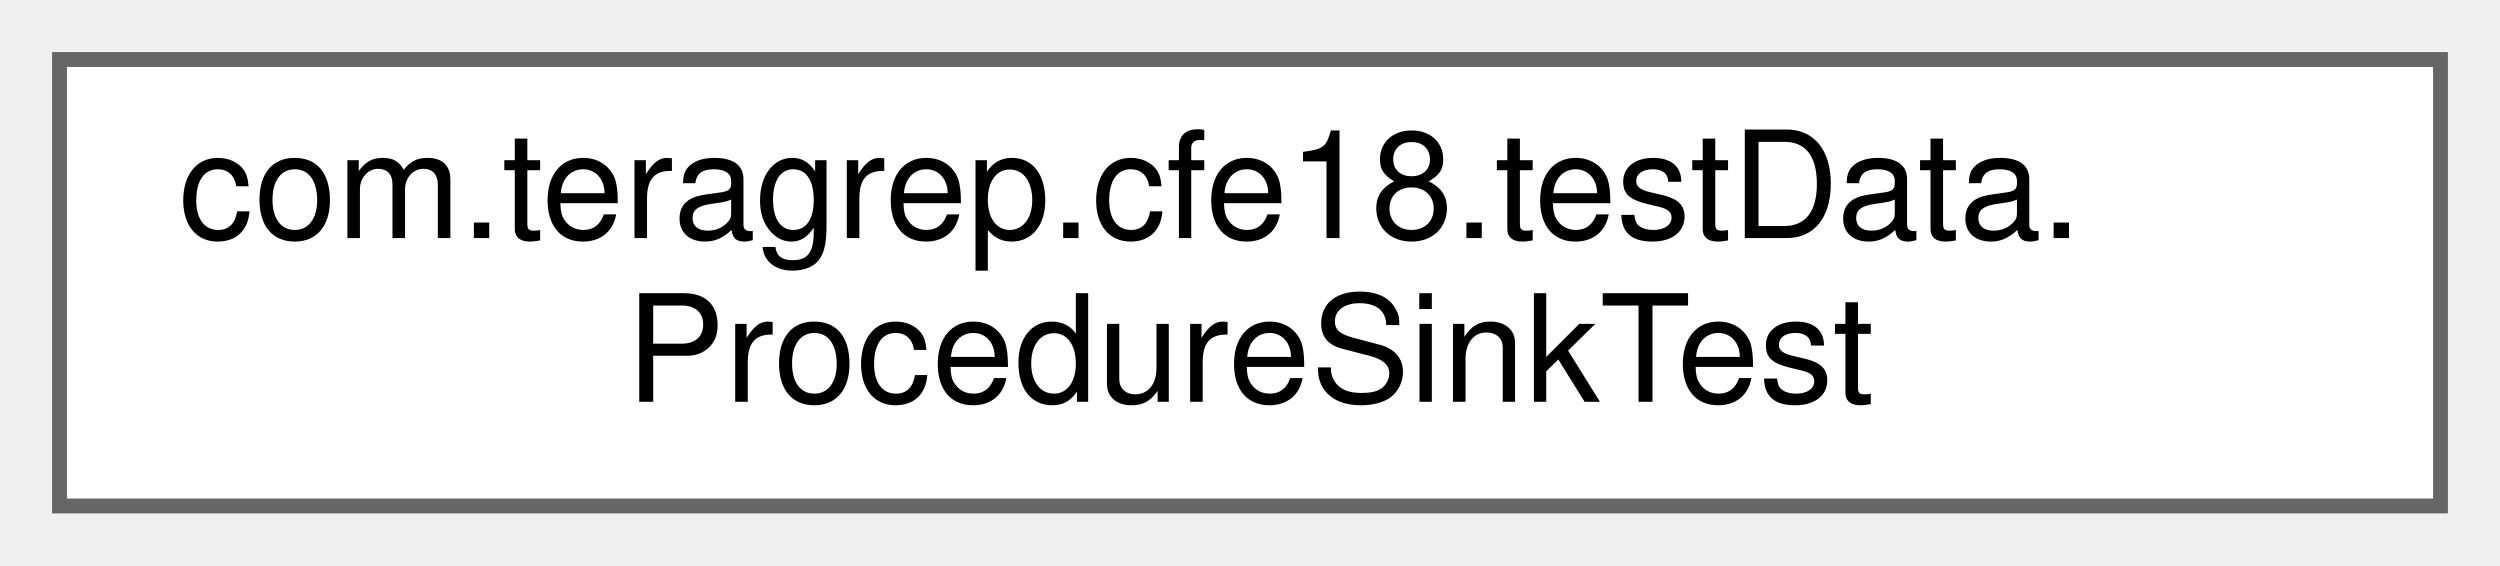
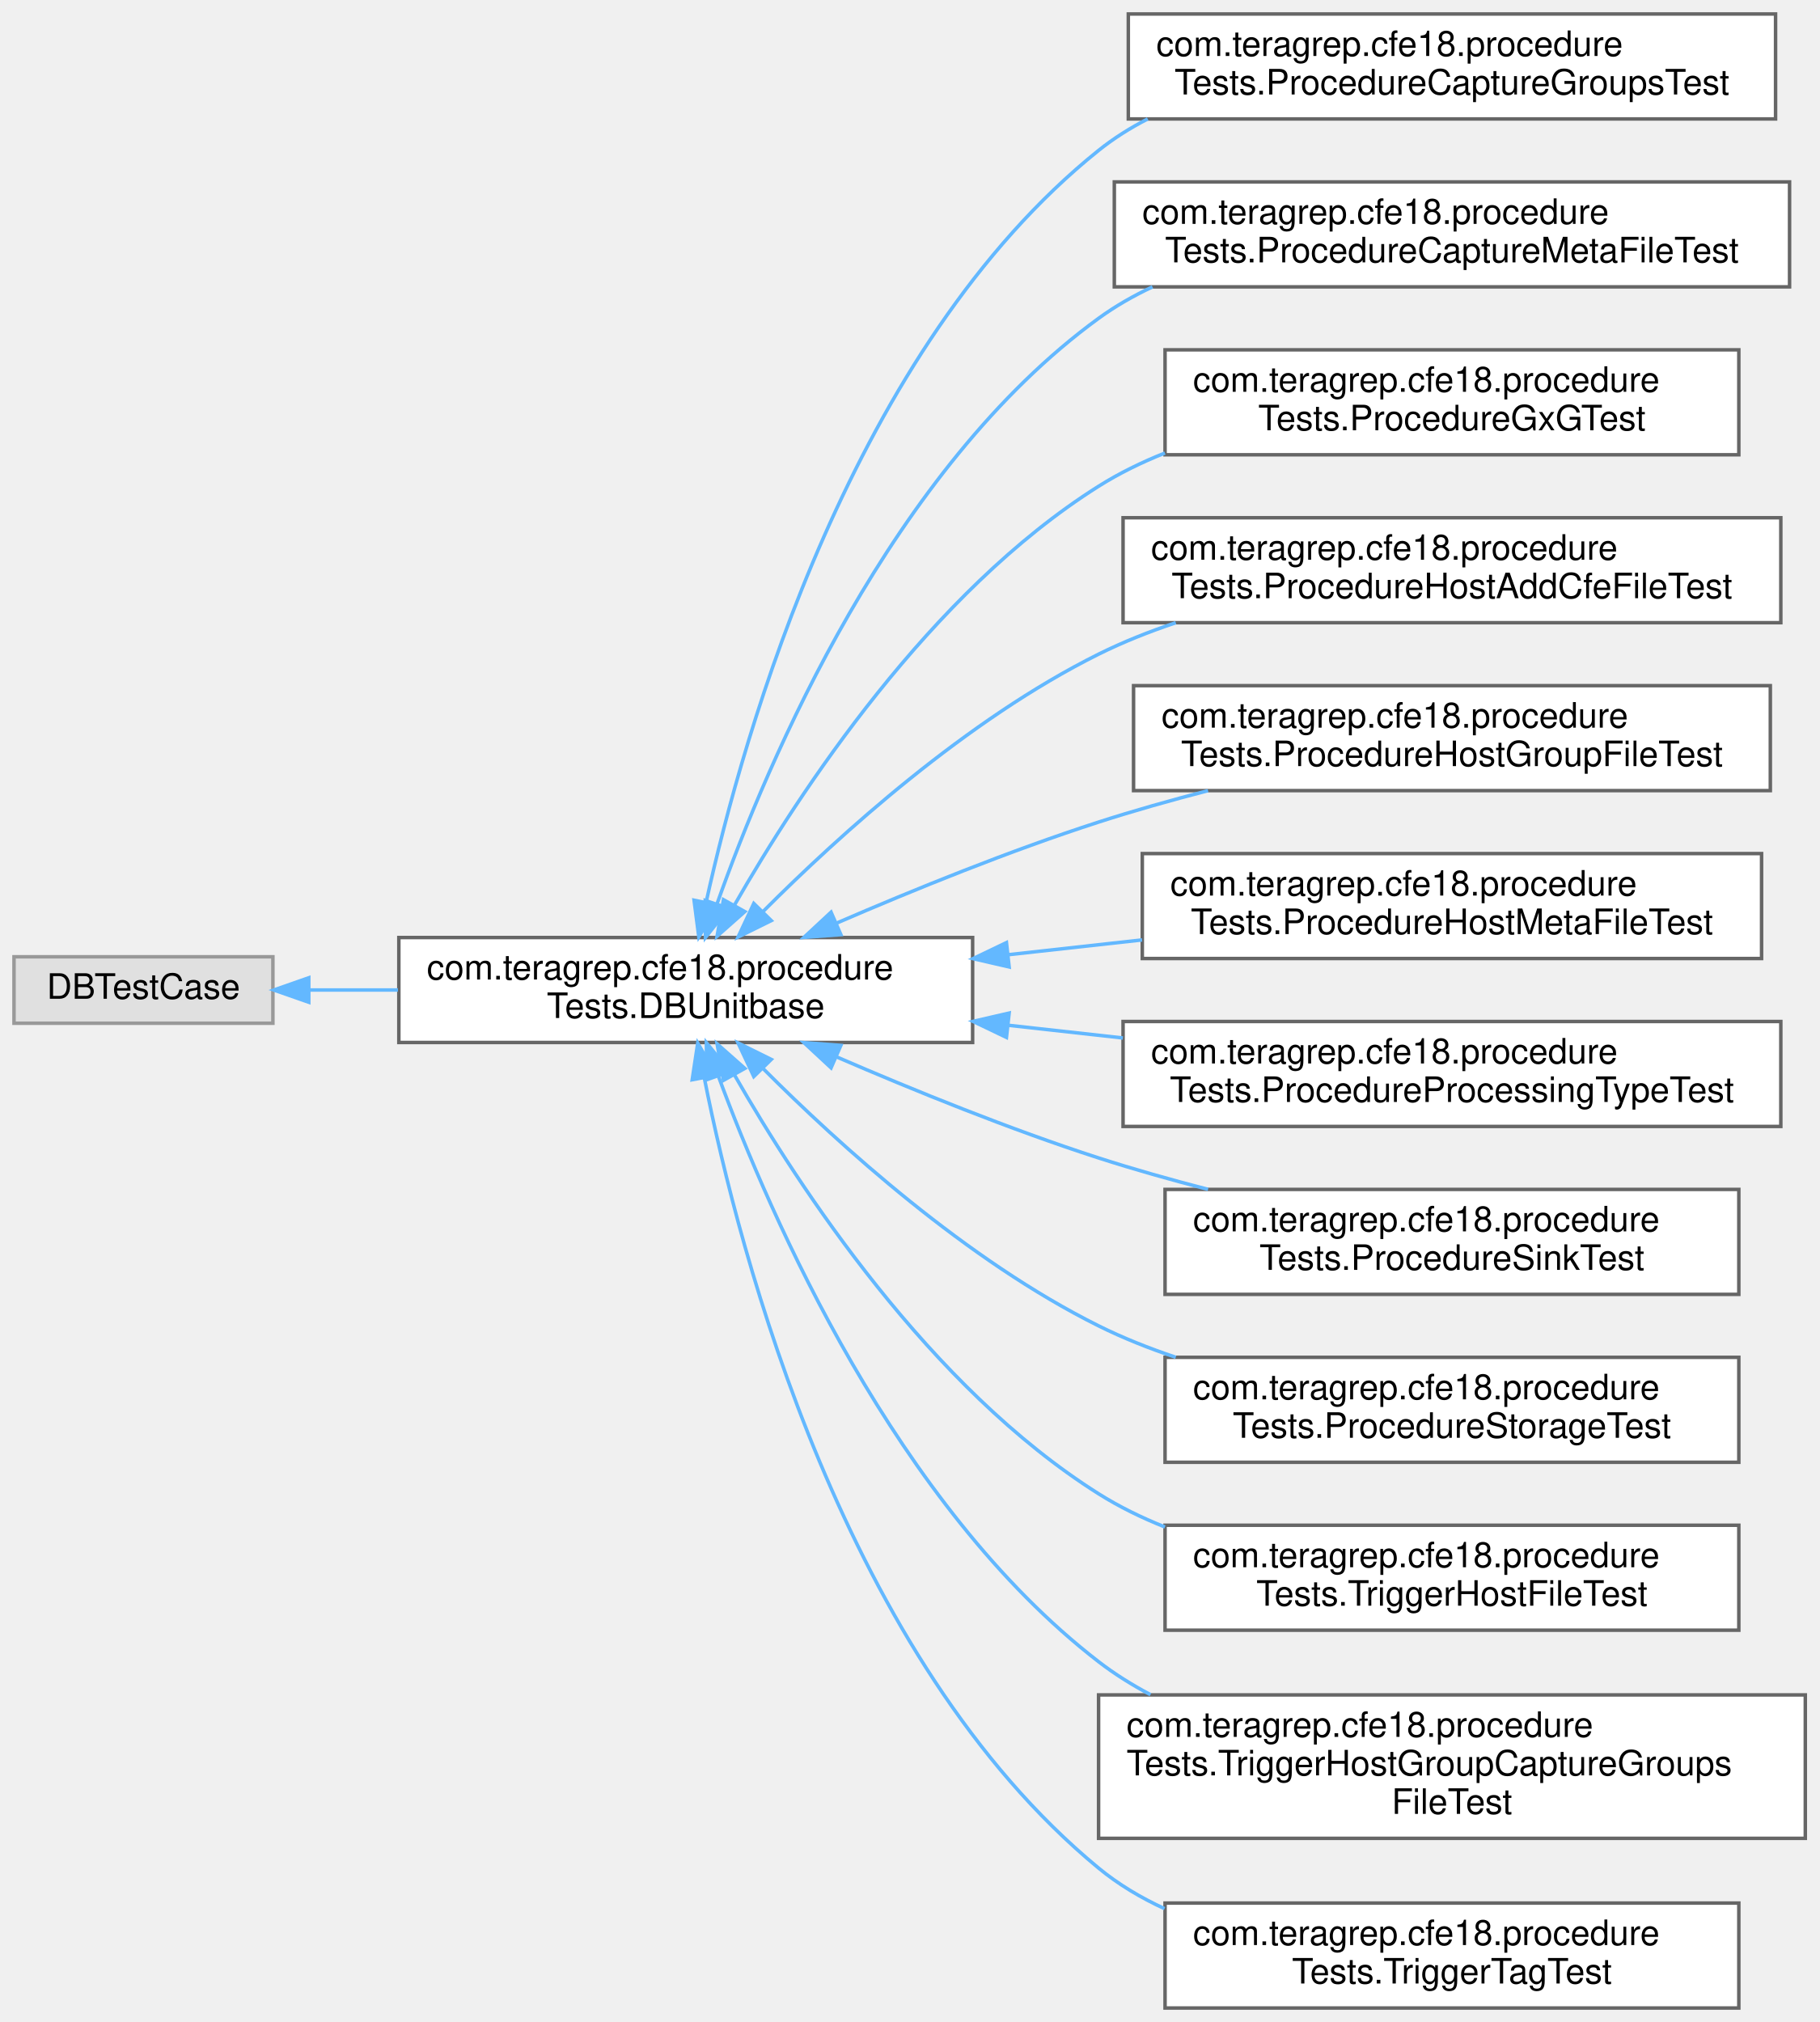
- <svg xmlns="http://www.w3.org/2000/svg" xmlns:xlink="http://www.w3.org/1999/xlink" width="168pt" height="38pt" viewBox="0.00 0.00 168.00 38.00">
-   <g id="graph0" class="graph" transform="scale(1 1) rotate(0) translate(4 34)">
+ <svg xmlns="http://www.w3.org/2000/svg" xmlns:xlink="http://www.w3.org/1999/xlink" width="520pt" height="578pt" viewBox="0.00 0.00 520.00 578.00">
+   <g id="graph0" class="graph" transform="scale(1 1) rotate(0) translate(4 574)">
    <g id="Node000000" class="node">
      <g id="a_Node000000">
-         <a xlink:href="classcom_1_1teragrep_1_1cfe18_1_1testData_1_1ProcedureSinkTest.html" target="_top" xlink:title=" ">
-           <polygon fill="white" stroke="#666666" points="160,-30 0,-30 0,0 160,0 160,-30" />
-           <text text-anchor="start" x="8" y="-18" font-family="Helvetica,sans-Serif" font-size="10.00">com.teragrep.cfe18.testData.</text>
-           <text text-anchor="middle" x="80" y="-7" font-family="Helvetica,sans-Serif" font-size="10.00">ProcedureSinkTest</text>
+         <a xlink:title=" ">
+           <polygon fill="#e0e0e0" stroke="#999999" points="74,-300.5 0,-300.5 0,-281.5 74,-281.5 74,-300.5" />
+           <text text-anchor="middle" x="37" y="-288.5" font-family="Helvetica,sans-Serif" font-size="10.00">DBTestCase</text>
+         </a>
+       </g>
+     </g>
+     <g id="Node000001" class="node">
+       <g id="a_Node000001">
+         <a xlink:href="classcom_1_1teragrep_1_1cfe18_1_1procedureTests_1_1DBUnitbase.html" target="_top" xlink:title=" ">
+           <polygon fill="white" stroke="#666666" points="274,-306 110,-306 110,-276 274,-276 274,-306" />
+           <text text-anchor="start" x="118" y="-294" font-family="Helvetica,sans-Serif" font-size="10.00">com.teragrep.cfe18.procedure</text>
+           <text text-anchor="middle" x="192" y="-283" font-family="Helvetica,sans-Serif" font-size="10.00">Tests.DBUnitbase</text>
+         </a>
+       </g>
+     </g>
+     <g id="edge16_Node000000_Node000001" class="edge">
+       <g id="a_edge16_Node000000_Node000001">
+         <a xlink:title=" ">
+           <path fill="none" stroke="#63b8ff" d="M84.49,-291C92.53,-291 101.1,-291 109.75,-291" />
+           <polygon fill="#63b8ff" stroke="#63b8ff" points="84.26,-287.5 74.26,-291 84.26,-294.5 84.26,-287.5" />
+         </a>
+       </g>
+     </g>
+     <g id="Node000002" class="node">
+       <g id="a_Node000002">
+         <a xlink:href="classcom_1_1teragrep_1_1cfe18_1_1procedureTests_1_1ProcedureCaptureGroupsTest.html" target="_top" xlink:title=" ">
+           <polygon fill="white" stroke="#666666" points="503.5,-570 318.5,-570 318.5,-540 503.5,-540 503.5,-570" />
+           <text text-anchor="start" x="326.5" y="-558" font-family="Helvetica,sans-Serif" font-size="10.00">com.teragrep.cfe18.procedure</text>
+           <text text-anchor="middle" x="411" y="-547" font-family="Helvetica,sans-Serif" font-size="10.00">Tests.ProcedureCaptureGroupsTest</text>
+         </a>
+       </g>
+     </g>
+     <g id="edge17_Node000001_Node000002" class="edge">
+       <g id="a_edge17_Node000001_Node000002">
+         <a xlink:title=" ">
+           <path fill="none" stroke="#63b8ff" d="M197.8,-315.97C208.61,-365.11 239.61,-474.5 310,-531 314.32,-534.46 319.05,-537.44 324.05,-540" />
+           <polygon fill="#63b8ff" stroke="#63b8ff" points="201.23,-315.23 195.74,-306.17 194.38,-316.67 201.23,-315.23" />
+         </a>
+       </g>
+     </g>
+     <g id="Node000003" class="node">
+       <g id="a_Node000003">
+         <a xlink:href="classcom_1_1teragrep_1_1cfe18_1_1procedureTests_1_1ProcedureCaptureMetaFileTest.html" target="_top" xlink:title=" ">
+           <polygon fill="white" stroke="#666666" points="507.5,-522 314.5,-522 314.5,-492 507.5,-492 507.5,-522" />
+           <text text-anchor="start" x="322.5" y="-510" font-family="Helvetica,sans-Serif" font-size="10.00">com.teragrep.cfe18.procedure</text>
+           <text text-anchor="middle" x="411" y="-499" font-family="Helvetica,sans-Serif" font-size="10.00">Tests.ProcedureCaptureMetaFileTest</text>
+         </a>
+       </g>
+     </g>
+     <g id="edge18_Node000001_Node000003" class="edge">
+       <g id="a_edge18_Node000001_Node000003">
+         <a xlink:title=" ">
+           <path fill="none" stroke="#63b8ff" d="M200.92,-315.56C215.54,-356.85 250.81,-439.88 310,-483 314.76,-486.47 319.96,-489.44 325.4,-491.99" />
+           <polygon fill="#63b8ff" stroke="#63b8ff" points="204.2,-314.34 197.64,-306.01 197.58,-316.61 204.2,-314.34" />
+         </a>
+       </g>
+     </g>
+     <g id="Node000004" class="node">
+       <g id="a_Node000004">
+         <a xlink:href="classcom_1_1teragrep_1_1cfe18_1_1procedureTests_1_1ProcedureGxGTest.html" target="_top" xlink:title=" ">
+           <polygon fill="white" stroke="#666666" points="493,-474 329,-474 329,-444 493,-444 493,-474" />
+           <text text-anchor="start" x="337" y="-462" font-family="Helvetica,sans-Serif" font-size="10.00">com.teragrep.cfe18.procedure</text>
+           <text text-anchor="middle" x="411" y="-451" font-family="Helvetica,sans-Serif" font-size="10.00">Tests.ProcedureGxGTest</text>
+         </a>
+       </g>
+     </g>
+     <g id="edge19_Node000001_Node000004" class="edge">
+       <g id="a_edge19_Node000001_Node000004">
+         <a xlink:title=" ">
+           <path fill="none" stroke="#63b8ff" d="M205.9,-315.23C224.47,-347.69 261.87,-404.69 310,-435 315.89,-438.71 322.31,-441.85 328.96,-444.5" />
+           <polygon fill="#63b8ff" stroke="#63b8ff" points="208.89,-313.41 200.96,-306.39 202.78,-316.82 208.89,-313.41" />
+         </a>
+       </g>
+     </g>
+     <g id="Node000005" class="node">
+       <g id="a_Node000005">
+         <a xlink:href="classcom_1_1teragrep_1_1cfe18_1_1procedureTests_1_1ProcedureHostAddCfeFileTest.html" target="_top" xlink:title=" ">
+           <polygon fill="white" stroke="#666666" points="505,-426 317,-426 317,-396 505,-396 505,-426" />
+           <text text-anchor="start" x="325" y="-414" font-family="Helvetica,sans-Serif" font-size="10.00">com.teragrep.cfe18.procedure</text>
+           <text text-anchor="middle" x="411" y="-403" font-family="Helvetica,sans-Serif" font-size="10.00">Tests.ProcedureHostAddCfeFileTest</text>
+         </a>
+       </g>
+     </g>
+     <g id="edge20_Node000001_Node000005" class="edge">
+       <g id="a_edge20_Node000001_Node000005">
+         <a xlink:title=" ">
+           <path fill="none" stroke="#63b8ff" d="M214.09,-313.43C236.01,-335.41 272.33,-368.27 310,-387 316.95,-390.46 324.43,-393.43 332.06,-395.99" />
+           <polygon fill="#63b8ff" stroke="#63b8ff" points="216.45,-310.84 206.96,-306.15 211.45,-315.74 216.45,-310.84" />
+         </a>
+       </g>
+     </g>
+     <g id="Node000006" class="node">
+       <g id="a_Node000006">
+         <a xlink:href="classcom_1_1teragrep_1_1cfe18_1_1procedureTests_1_1ProcedureHostGroupFileTest.html" target="_top" xlink:title=" ">
+           <polygon fill="white" stroke="#666666" points="502,-378 320,-378 320,-348 502,-348 502,-378" />
+           <text text-anchor="start" x="328" y="-366" font-family="Helvetica,sans-Serif" font-size="10.00">com.teragrep.cfe18.procedure</text>
+           <text text-anchor="middle" x="411" y="-355" font-family="Helvetica,sans-Serif" font-size="10.00">Tests.ProcedureHostGroupFileTest</text>
+         </a>
+       </g>
+     </g>
+     <g id="edge21_Node000001_Node000006" class="edge">
+       <g id="a_edge21_Node000001_Node000006">
+         <a xlink:title=" ">
+           <path fill="none" stroke="#63b8ff" d="M235.16,-310.14C257.16,-319.65 284.7,-330.83 310,-339 320.02,-342.24 330.74,-345.26 341.29,-347.99" />
+           <polygon fill="#63b8ff" stroke="#63b8ff" points="236.34,-306.83 225.78,-306.04 233.54,-313.25 236.34,-306.83" />
+         </a>
+       </g>
+     </g>
+     <g id="Node000007" class="node">
+       <g id="a_Node000007">
+         <a xlink:href="classcom_1_1teragrep_1_1cfe18_1_1procedureTests_1_1ProcedureHostMetaFileTest.html" target="_top" xlink:title=" ">
+           <polygon fill="white" stroke="#666666" points="499.5,-330 322.5,-330 322.5,-300 499.5,-300 499.5,-330" />
+           <text text-anchor="start" x="330.5" y="-318" font-family="Helvetica,sans-Serif" font-size="10.00">com.teragrep.cfe18.procedure</text>
+           <text text-anchor="middle" x="411" y="-307" font-family="Helvetica,sans-Serif" font-size="10.00">Tests.ProcedureHostMetaFileTest</text>
+         </a>
+       </g>
+     </g>
+     <g id="edge22_Node000001_Node000007" class="edge">
+       <g id="a_edge22_Node000001_Node000007">
+         <a xlink:title=" ">
+           <path fill="none" stroke="#63b8ff" d="M284.19,-301.09C296.85,-302.49 309.85,-303.92 322.44,-305.32" />
+           <polygon fill="#63b8ff" stroke="#63b8ff" points="284.44,-297.59 274.11,-299.97 283.67,-304.55 284.44,-297.59" />
+         </a>
+       </g>
+     </g>
+     <g id="Node000008" class="node">
+       <g id="a_Node000008">
+         <a xlink:href="classcom_1_1teragrep_1_1cfe18_1_1procedureTests_1_1ProcedureProcessingTypeTest.html" target="_top" xlink:title=" ">
+           <polygon fill="white" stroke="#666666" points="505,-282 317,-282 317,-252 505,-252 505,-282" />
+           <text text-anchor="start" x="325" y="-270" font-family="Helvetica,sans-Serif" font-size="10.00">com.teragrep.cfe18.procedure</text>
+           <text text-anchor="middle" x="411" y="-259" font-family="Helvetica,sans-Serif" font-size="10.00">Tests.ProcedureProcessingTypeTest</text>
+         </a>
+       </g>
+     </g>
+     <g id="edge23_Node000001_Node000008" class="edge">
+       <g id="a_edge23_Node000001_Node000008">
+         <a xlink:title=" ">
+           <path fill="none" stroke="#63b8ff" d="M284.36,-280.9C295.13,-279.7 306.14,-278.49 316.94,-277.29" />
+           <polygon fill="#63b8ff" stroke="#63b8ff" points="283.67,-277.45 274.11,-282.03 284.44,-284.41 283.67,-277.45" />
+         </a>
+       </g>
+     </g>
+     <g id="Node000009" class="node">
+       <g id="a_Node000009">
+         <a xlink:href="classcom_1_1teragrep_1_1cfe18_1_1procedureTests_1_1ProcedureSinkTest.html" target="_top" xlink:title=" ">
+           <polygon fill="white" stroke="#666666" points="493,-234 329,-234 329,-204 493,-204 493,-234" />
+           <text text-anchor="start" x="337" y="-222" font-family="Helvetica,sans-Serif" font-size="10.00">com.teragrep.cfe18.procedure</text>
+           <text text-anchor="middle" x="411" y="-211" font-family="Helvetica,sans-Serif" font-size="10.00">Tests.ProcedureSinkTest</text>
+         </a>
+       </g>
+     </g>
+     <g id="edge24_Node000001_Node000009" class="edge">
+       <g id="a_edge24_Node000001_Node000009">
+         <a xlink:title=" ">
+           <path fill="none" stroke="#63b8ff" d="M235.16,-271.86C257.16,-262.35 284.7,-251.17 310,-243 320.02,-239.76 330.74,-236.74 341.29,-234.01" />
+           <polygon fill="#63b8ff" stroke="#63b8ff" points="233.54,-268.75 225.78,-275.96 236.34,-275.17 233.54,-268.75" />
+         </a>
+       </g>
+     </g>
+     <g id="Node000010" class="node">
+       <g id="a_Node000010">
+         <a xlink:href="classcom_1_1teragrep_1_1cfe18_1_1procedureTests_1_1ProcedureStorageTest.html" target="_top" xlink:title=" ">
+           <polygon fill="white" stroke="#666666" points="493,-186 329,-186 329,-156 493,-156 493,-186" />
+           <text text-anchor="start" x="337" y="-174" font-family="Helvetica,sans-Serif" font-size="10.00">com.teragrep.cfe18.procedure</text>
+           <text text-anchor="middle" x="411" y="-163" font-family="Helvetica,sans-Serif" font-size="10.00">Tests.ProcedureStorageTest</text>
+         </a>
+       </g>
+     </g>
+     <g id="edge25_Node000001_Node000010" class="edge">
+       <g id="a_edge25_Node000001_Node000010">
+         <a xlink:title=" ">
+           <path fill="none" stroke="#63b8ff" d="M214.09,-268.57C236.01,-246.59 272.33,-213.73 310,-195 316.95,-191.54 324.43,-188.57 332.06,-186.01" />
+           <polygon fill="#63b8ff" stroke="#63b8ff" points="211.45,-266.26 206.96,-275.85 216.45,-271.16 211.45,-266.26" />
+         </a>
+       </g>
+     </g>
+     <g id="Node000011" class="node">
+       <g id="a_Node000011">
+         <a xlink:href="classcom_1_1teragrep_1_1cfe18_1_1procedureTests_1_1TriggerHostFileTest.html" target="_top" xlink:title=" ">
+           <polygon fill="white" stroke="#666666" points="493,-138 329,-138 329,-108 493,-108 493,-138" />
+           <text text-anchor="start" x="337" y="-126" font-family="Helvetica,sans-Serif" font-size="10.00">com.teragrep.cfe18.procedure</text>
+           <text text-anchor="middle" x="411" y="-115" font-family="Helvetica,sans-Serif" font-size="10.00">Tests.TriggerHostFileTest</text>
+         </a>
+       </g>
+     </g>
+     <g id="edge26_Node000001_Node000011" class="edge">
+       <g id="a_edge26_Node000001_Node000011">
+         <a xlink:title=" ">
+           <path fill="none" stroke="#63b8ff" d="M205.9,-266.77C224.47,-234.31 261.87,-177.31 310,-147 315.89,-143.29 322.31,-140.15 328.96,-137.5" />
+           <polygon fill="#63b8ff" stroke="#63b8ff" points="202.78,-265.18 200.96,-275.61 208.89,-268.59 202.78,-265.18" />
+         </a>
+       </g>
+     </g>
+     <g id="Node000012" class="node">
+       <g id="a_Node000012">
+         <a xlink:href="classcom_1_1teragrep_1_1cfe18_1_1procedureTests_1_1TriggerHostGroupCaptureGroupsFileTest.html" target="_top" xlink:title=" ">
+           <polygon fill="white" stroke="#666666" points="512,-89.5 310,-89.5 310,-48.5 512,-48.5 512,-89.5" />
+           <text text-anchor="start" x="318" y="-77.5" font-family="Helvetica,sans-Serif" font-size="10.00">com.teragrep.cfe18.procedure</text>
+           <text text-anchor="start" x="318" y="-66.5" font-family="Helvetica,sans-Serif" font-size="10.00">Tests.TriggerHostGroupCaptureGroups</text>
+           <text text-anchor="middle" x="411" y="-55.5" font-family="Helvetica,sans-Serif" font-size="10.00">FileTest</text>
+         </a>
+       </g>
+     </g>
+     <g id="edge27_Node000001_Node000012" class="edge">
+       <g id="a_edge27_Node000001_Node000012">
+         <a xlink:title=" ">
+           <path fill="none" stroke="#63b8ff" d="M201.29,-266.49C216.37,-225.62 252.18,-143.64 310,-99 314.59,-95.46 319.6,-92.33 324.84,-89.57" />
+           <polygon fill="#63b8ff" stroke="#63b8ff" points="197.98,-265.35 197.9,-275.95 204.57,-267.71 197.98,-265.35" />
+         </a>
+       </g>
+     </g>
+     <g id="Node000013" class="node">
+       <g id="a_Node000013">
+         <a xlink:href="classcom_1_1teragrep_1_1cfe18_1_1procedureTests_1_1TriggerTagTest.html" target="_top" xlink:title=" ">
+           <polygon fill="white" stroke="#666666" points="493,-30 329,-30 329,0 493,0 493,-30" />
+           <text text-anchor="start" x="337" y="-18" font-family="Helvetica,sans-Serif" font-size="10.00">com.teragrep.cfe18.procedure</text>
+           <text text-anchor="middle" x="411" y="-7" font-family="Helvetica,sans-Serif" font-size="10.00">Tests.TriggerTagTest</text>
+         </a>
+       </g>
+     </g>
+     <g id="edge28_Node000001_Node000013" class="edge">
+       <g id="a_edge28_Node000001_Node000013">
+         <a xlink:title=" ">
+           <path fill="none" stroke="#63b8ff" d="M197.34,-265.71C207.45,-214.82 237.44,-99.86 310,-40 315.66,-35.33 322.07,-31.52 328.85,-28.4" />
+           <polygon fill="#63b8ff" stroke="#63b8ff" points="193.85,-265.35 195.43,-275.82 200.73,-266.65 193.85,-265.35" />
        </a>
      </g>
    </g>
  </g>
</svg>
